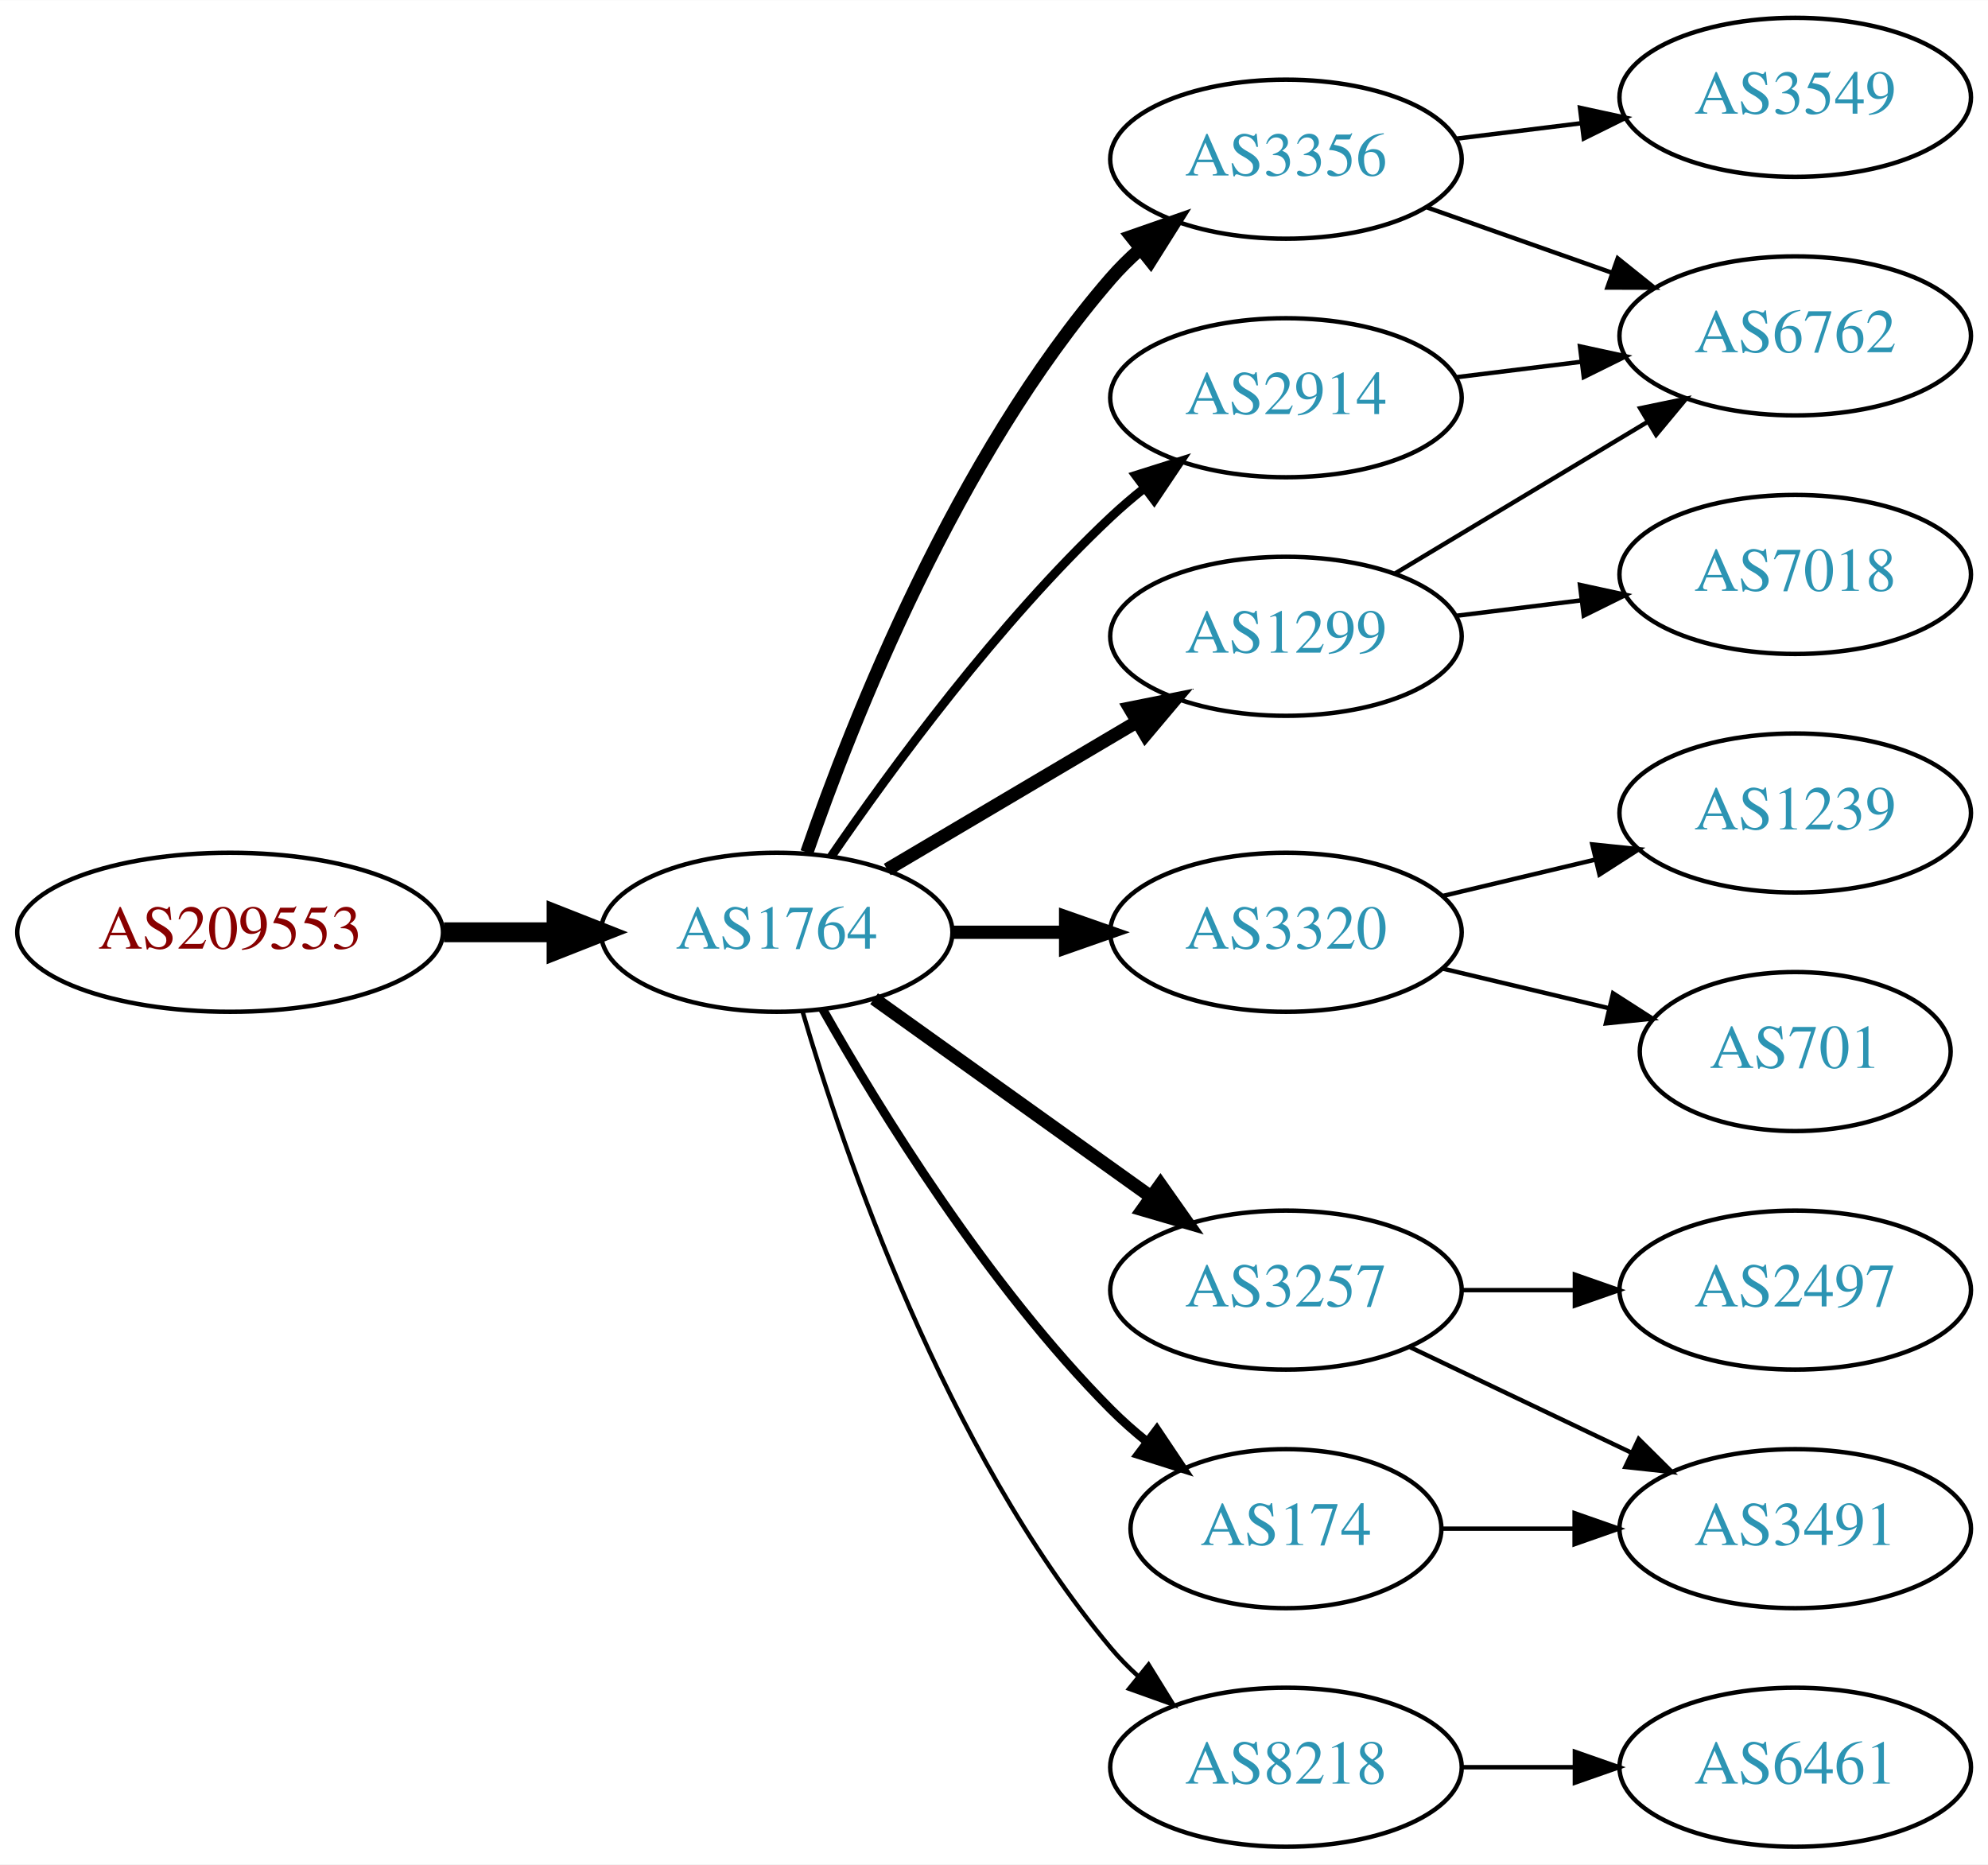
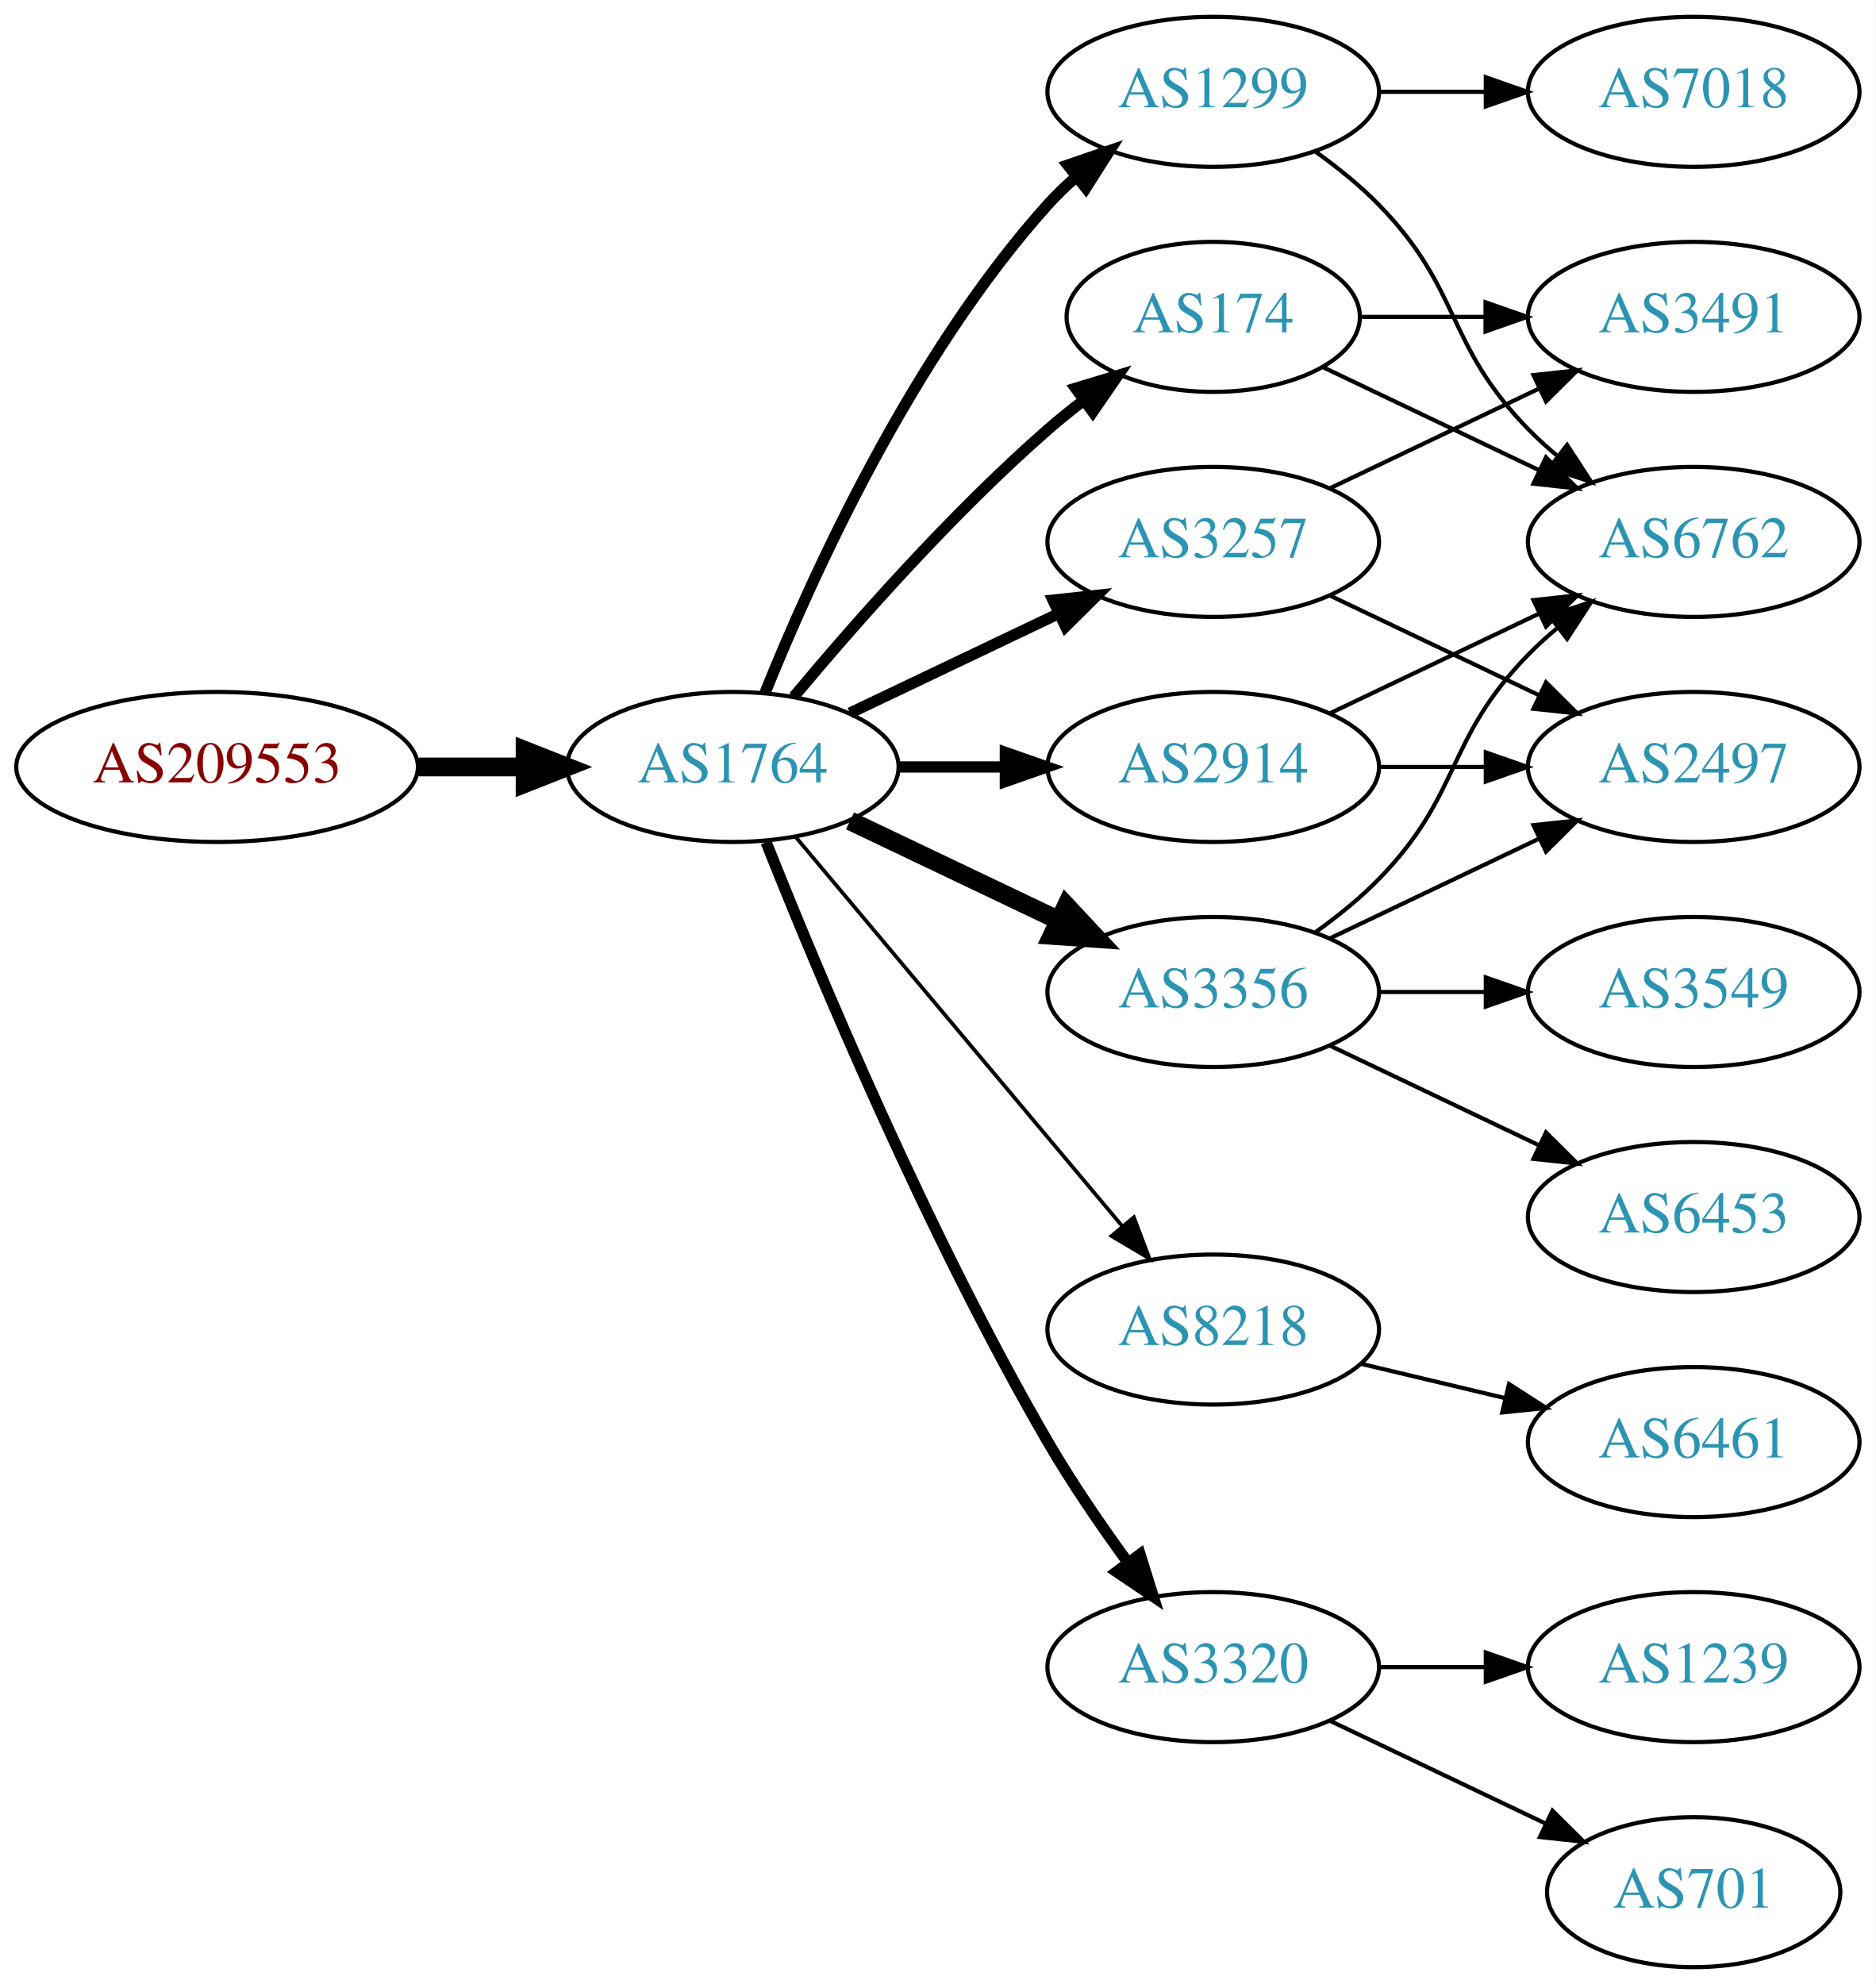
- <svg xmlns="http://www.w3.org/2000/svg" xmlns:xlink="http://www.w3.org/1999/xlink" width="450pt" height="422pt" viewBox="0.00 0.00 450.07 422.00">
-   <g id="graph0" class="graph" transform="scale(1 1) rotate(0) translate(4 418)">
-     <polygon fill="white" stroke="none" points="-4,4 -4,-418 446.07,-418 446.07,4 -4,4" />
+ <svg xmlns="http://www.w3.org/2000/svg" xmlns:xlink="http://www.w3.org/1999/xlink" width="450pt" height="476pt" viewBox="0.00 0.00 450.07 476.00">
+   <g id="graph0" class="graph" transform="scale(1 1) rotate(0) translate(4 472)">
+     <polygon fill="white" stroke="none" points="-4,4 -4,-472 446.07,-472 446.07,4 -4,4" />
    <g id="node1" class="node">
      <g id="a_node1">
        <a xlink:href="/asn/209553" xlink:title="AS209553 ~ JAGGAER Austria GmbH [AT]">
-           <ellipse fill="#ffffff" stroke="black" cx="48.096" cy="-207" rx="48.192" ry="18" />
-           <text text-anchor="middle" x="48.096" y="-203.3" font-family="Times,serif" font-size="14.00" fill="#880000">AS209553</text>
+           <ellipse fill="#ffffff" stroke="black" cx="48.096" cy="-288" rx="48.192" ry="18" />
+           <text text-anchor="middle" x="48.096" y="-284.3" font-family="Times,serif" font-size="14.00" fill="#880000">AS209553</text>
        </a>
      </g>
    </g>
    <g id="node2" class="node">
      <g id="a_node2">
        <a xlink:href="/asn/1764" xlink:title="AS1764 ~ NEXTLAYER-AS [AT]">
-           <ellipse fill="#ffffff" stroke="black" cx="171.838" cy="-207" rx="39.794" ry="18" />
-           <text text-anchor="middle" x="171.838" y="-203.3" font-family="Times,serif" font-size="14.00" fill="#2c94b3">AS1764</text>
+           <ellipse fill="#ffffff" stroke="black" cx="171.838" cy="-288" rx="39.794" ry="18" />
+           <text text-anchor="middle" x="171.838" y="-284.3" font-family="Times,serif" font-size="14.00" fill="#2c94b3">AS1764</text>
        </a>
      </g>
    </g>
    <g id="edge1" class="edge">
-       <path fill="none" stroke="black" stroke-width="4.5" d="M96.513,-207C104.867,-207 113.577,-207 121.969,-207" />
-       <polygon fill="black" stroke="black" stroke-width="4.5" points="122.004,-210.938 132.004,-207 122.004,-203.063 122.004,-210.938" />
+       <path fill="none" stroke="black" stroke-width="4.5" d="M96.513,-288C104.867,-288 113.577,-288 121.969,-288" />
+       <polygon fill="black" stroke="black" stroke-width="4.5" points="122.004,-291.938 132.004,-288 122.004,-284.063 122.004,-291.938" />
    </g>
    <g id="node3" class="node">
      <g id="a_node3">
-         <a xlink:href="/asn/3356" xlink:title="AS3356 ~ Level 3 Parent, LLC [US]">
-           <ellipse fill="#ffffff" stroke="black" cx="287.131" cy="-382" rx="39.794" ry="18" />
-           <text text-anchor="middle" x="287.131" y="-378.3" font-family="Times,serif" font-size="14.00" fill="#2c94b3">AS3356</text>
+         <a xlink:href="/asn/1299" xlink:title="AS1299 ~ Telia Carrier [EU]">
+           <ellipse fill="#ffffff" stroke="black" cx="287.131" cy="-450" rx="39.794" ry="18" />
+           <text text-anchor="middle" x="287.131" y="-446.3" font-family="Times,serif" font-size="14.00" fill="#2c94b3">AS1299</text>
        </a>
      </g>
    </g>
    <g id="edge2" class="edge">
-       <path fill="none" stroke="black" stroke-width="3" d="M178.666,-225.072C188.908,-254.751 212.43,-314.55 247.484,-355 249.444,-357.261 251.633,-359.428 253.944,-361.48" />
-       <polygon fill="black" stroke="black" stroke-width="3" points="252.121,-364.502 262.125,-367.99 256.479,-359.024 252.121,-364.502" />
+       <path fill="none" stroke="black" stroke-width="2.7" d="M179.586,-305.787C190.637,-333.243 214.69,-386.578 247.484,-423 249.487,-425.224 251.706,-427.363 254.038,-429.397" />
+       <polygon fill="black" stroke="black" stroke-width="2.7" points="252.236,-432.433 262.257,-435.873 256.569,-426.935 252.236,-432.433" />
    </g>
    <g id="node4" class="node">
      <g id="a_node4">
-         <a xlink:href="/asn/3320" xlink:title="AS3320 ~ DTAG [DE]">
-           <ellipse fill="#ffffff" stroke="black" cx="287.131" cy="-207" rx="39.794" ry="18" />
-           <text text-anchor="middle" x="287.131" y="-203.3" font-family="Times,serif" font-size="14.00" fill="#2c94b3">AS3320</text>
+         <a xlink:href="/asn/8218" xlink:title="AS8218 ~ legacy Neotelecoms [FR]">
+           <ellipse fill="#ffffff" stroke="black" cx="287.131" cy="-153" rx="39.794" ry="18" />
+           <text text-anchor="middle" x="287.131" y="-149.3" font-family="Times,serif" font-size="14.00" fill="#2c94b3">AS8218</text>
        </a>
      </g>
    </g>
    <g id="edge3" class="edge">
-       <path fill="none" stroke="black" stroke-width="3" d="M211.51,-207C219.713,-207 228.477,-207 237.009,-207" />
-       <polygon fill="black" stroke="black" stroke-width="3" points="237.248,-210.5 247.248,-207 237.248,-203.5 237.248,-210.5" />
+       <path fill="none" stroke="black" stroke-width="0.9" d="M186.958,-271.175C206.632,-247.731 242.436,-205.066 265.215,-177.924" />
+       <polygon fill="black" stroke="black" stroke-width="0.9" points="268.086,-179.947 271.833,-170.037 262.724,-175.447 268.086,-179.947" />
    </g>
    <g id="node5" class="node">
      <g id="a_node5">
-         <a xlink:href="/asn/3257" xlink:title="AS3257 ~ GTT [DE]">
-           <ellipse fill="#ffffff" stroke="black" cx="287.131" cy="-126" rx="39.794" ry="18" />
-           <text text-anchor="middle" x="287.131" y="-122.3" font-family="Times,serif" font-size="14.00" fill="#2c94b3">AS3257</text>
+         <a xlink:href="/asn/174" xlink:title="AS174 ~ Cogent Communications [US]">
+           <ellipse fill="#ffffff" stroke="black" cx="287.131" cy="-396" rx="35.194" ry="18" />
+           <text text-anchor="middle" x="287.131" y="-392.3" font-family="Times,serif" font-size="14.00" fill="#2c94b3">AS174</text>
        </a>
      </g>
    </g>
    <g id="edge4" class="edge">
-       <path fill="none" stroke="black" stroke-width="3" d="M193.882,-191.954C211.497,-179.361 236.835,-161.245 256.501,-147.184" />
-       <polygon fill="black" stroke="black" stroke-width="3" points="258.716,-149.903 264.815,-141.24 254.645,-144.209 258.716,-149.903" />
+       <path fill="none" stroke="black" stroke-width="2.7" d="M186.468,-304.817C200.751,-321.929 224.297,-348.745 247.484,-369 250.154,-371.332 253.027,-373.648 255.957,-375.886" />
+       <polygon fill="black" stroke="black" stroke-width="2.7" points="254.108,-378.87 264.249,-381.939 258.235,-373.216 254.108,-378.87" />
    </g>
    <g id="node6" class="node">
      <g id="a_node6">
-         <a xlink:href="/asn/174" xlink:title="AS174 ~ Cogent Communications [US]">
-           <ellipse fill="#ffffff" stroke="black" cx="287.131" cy="-72" rx="35.194" ry="18" />
-           <text text-anchor="middle" x="287.131" y="-68.3" font-family="Times,serif" font-size="14.00" fill="#2c94b3">AS174</text>
+         <a xlink:href="/asn/3356" xlink:title="AS3356 ~ Level 3 Parent, LLC [US]">
+           <ellipse fill="#ffffff" stroke="black" cx="287.131" cy="-234" rx="39.794" ry="18" />
+           <text text-anchor="middle" x="287.131" y="-230.3" font-family="Times,serif" font-size="14.00" fill="#2c94b3">AS3356</text>
        </a>
      </g>
    </g>
    <g id="edge5" class="edge">
-       <path fill="none" stroke="black" stroke-width="2" d="M182.298,-189.51C195.08,-166.904 219.512,-127.114 247.484,-99 249.985,-96.487 252.745,-94.052 255.606,-91.739" />
-       <polygon fill="black" stroke="black" stroke-width="2" points="257.907,-94.389 263.804,-85.587 253.705,-88.79 257.907,-94.389" />
+       <path fill="none" stroke="black" stroke-width="4.5" d="M199.974,-275.066C214.968,-267.919 233.789,-258.948 250.013,-251.215" />
+       <polygon fill="black" stroke="black" stroke-width="4.5" points="251.883,-254.686 259.216,-246.829 248.495,-247.577 251.883,-254.686" />
    </g>
    <g id="node7" class="node">
      <g id="a_node7">
-         <a xlink:href="/asn/1299" xlink:title="AS1299 ~ Telia Carrier [EU]">
-           <ellipse fill="#ffffff" stroke="black" cx="287.131" cy="-274" rx="39.794" ry="18" />
-           <text text-anchor="middle" x="287.131" y="-270.3" font-family="Times,serif" font-size="14.00" fill="#2c94b3">AS1299</text>
+         <a xlink:href="/asn/2914" xlink:title="AS2914 ~ NTT America, Inc. [US]">
+           <ellipse fill="#ffffff" stroke="black" cx="287.131" cy="-288" rx="39.794" ry="18" />
+           <text text-anchor="middle" x="287.131" y="-284.3" font-family="Times,serif" font-size="14.00" fill="#2c94b3">AS2914</text>
        </a>
      </g>
    </g>
    <g id="edge6" class="edge">
-       <path fill="none" stroke="black" stroke-width="3" d="M196.864,-221.209C213.237,-230.891 235.124,-243.835 253.128,-254.482" />
-       <polygon fill="black" stroke="black" stroke-width="3" points="251.75,-257.734 262.139,-259.812 255.313,-251.708 251.75,-257.734" />
+       <path fill="none" stroke="black" stroke-width="2.7" d="M211.51,-288C219.713,-288 228.477,-288 237.009,-288" />
+       <polygon fill="black" stroke="black" stroke-width="2.7" points="237.248,-291.5 247.248,-288 237.248,-284.5 237.248,-291.5" />
    </g>
    <g id="node8" class="node">
      <g id="a_node8">
-         <a xlink:href="/asn/2914" xlink:title="AS2914 ~ NTT America, Inc. [US]">
-           <ellipse fill="#ffffff" stroke="black" cx="287.131" cy="-328" rx="39.794" ry="18" />
-           <text text-anchor="middle" x="287.131" y="-324.3" font-family="Times,serif" font-size="14.00" fill="#2c94b3">AS2914</text>
+         <a xlink:href="/asn/3257" xlink:title="AS3257 ~ GTT [DE]">
+           <ellipse fill="#ffffff" stroke="black" cx="287.131" cy="-342" rx="39.794" ry="18" />
+           <text text-anchor="middle" x="287.131" y="-338.3" font-family="Times,serif" font-size="14.00" fill="#2c94b3">AS3257</text>
        </a>
      </g>
    </g>
    <g id="edge7" class="edge">
-       <path fill="none" stroke="black" stroke-width="2" d="M184.195,-224.183C197.804,-244.028 221.981,-277.015 247.484,-301 249.869,-303.243 252.452,-305.444 255.114,-307.562" />
-       <polygon fill="black" stroke="black" stroke-width="2" points="253.108,-310.433 263.211,-313.623 257.303,-304.829 253.108,-310.433" />
+       <path fill="none" stroke="black" stroke-width="2.7" d="M199.974,-300.934C214.968,-308.081 233.789,-317.052 250.013,-324.785" />
+       <polygon fill="black" stroke="black" stroke-width="2.7" points="248.683,-328.028 259.216,-329.171 251.695,-321.709 248.683,-328.028" />
    </g>
    <g id="node9" class="node">
      <g id="a_node9">
-         <a xlink:href="/asn/8218" xlink:title="AS8218 ~ legacy Neotelecoms [FR]">
-           <ellipse fill="#ffffff" stroke="black" cx="287.131" cy="-18" rx="39.794" ry="18" />
-           <text text-anchor="middle" x="287.131" y="-14.3" font-family="Times,serif" font-size="14.00" fill="#2c94b3">AS8218</text>
+         <a xlink:href="/asn/3320" xlink:title="AS3320 ~ DTAG [DE]">
+           <ellipse fill="#ffffff" stroke="black" cx="287.131" cy="-72" rx="39.794" ry="18" />
+           <text text-anchor="middle" x="287.131" y="-68.3" font-family="Times,serif" font-size="14.00" fill="#2c94b3">AS3320</text>
        </a>
      </g>
    </g>
    <g id="edge8" class="edge">
-       <path fill="none" stroke="black" d="M177.712,-188.998C187.026,-157.156 209.843,-90.019 247.484,-45 249.355,-42.763 251.453,-40.626 253.679,-38.604" />
-       <polygon fill="black" stroke="black" points="256.026,-41.208 261.598,-32.196 251.623,-35.766 256.026,-41.208" />
-     </g>
-     <g id="node10" class="node">
-       <g id="a_node10">
-         <a xlink:href="/asn/3549" xlink:title="AS3549 ~ Level 3 Parent, LLC [US]">
-           <ellipse fill="#ffffff" stroke="black" cx="402.424" cy="-396" rx="39.794" ry="18" />
-           <text text-anchor="middle" x="402.424" y="-392.3" font-family="Times,serif" font-size="14.00" fill="#2c94b3">AS3549</text>
-         </a>
-       </g>
-     </g>
-     <g id="edge9" class="edge">
-       <path fill="none" stroke="black" d="M325.541,-386.623C334.629,-387.746 344.466,-388.962 353.951,-390.134" />
-       <polygon fill="black" stroke="black" points="353.699,-393.629 364.053,-391.382 354.558,-386.682 353.699,-393.629" />
+       <path fill="none" stroke="black" stroke-width="2.7" d="M179.841,-269.949C191.968,-239.43 218.386,-176.067 247.484,-126 253.191,-116.181 260.229,-105.922 266.728,-97.016" />
+       <polygon fill="black" stroke="black" stroke-width="2.7" points="269.569,-99.061 272.734,-88.95 263.954,-94.881 269.569,-99.061" />
    </g>
    <g id="node11" class="node">
      <g id="a_node11">
        <a xlink:href="/asn/6762" xlink:title="AS6762 ~ TELECOM ITALIA SPARKLE S.p.A. [IT]">
          <ellipse fill="#ffffff" stroke="black" cx="402.424" cy="-342" rx="39.794" ry="18" />
          <text text-anchor="middle" x="402.424" y="-338.3" font-family="Times,serif" font-size="14.00" fill="#2c94b3">AS6762</text>
        </a>
      </g>
    </g>
+     <g id="edge13" class="edge">
+       <path fill="none" stroke="black" d="M311.725,-435.611C316.981,-431.852 322.313,-427.563 326.777,-423 346.95,-402.383 342.605,-389.617 362.777,-369 364.87,-366.861 367.154,-364.782 369.53,-362.79" />
+       <polygon fill="black" stroke="black" points="372.049,-365.268 377.83,-356.389 367.774,-359.725 372.049,-365.268" />
+     </g>
+     <g id="node13" class="node">
+       <g id="a_node13">
+         <a xlink:href="/asn/7018" xlink:title="AS7018 ~ AT&amp;T Services, Inc. [US]">
+           <ellipse fill="#ffffff" stroke="black" cx="402.424" cy="-450" rx="39.794" ry="18" />
+           <text text-anchor="middle" x="402.424" y="-446.3" font-family="Times,serif" font-size="14.00" fill="#2c94b3">AS7018</text>
+         </a>
+       </g>
+     </g>
+     <g id="edge12" class="edge">
+       <path fill="none" stroke="black" d="M326.803,-450C335.006,-450 343.77,-450 352.302,-450" />
+       <polygon fill="black" stroke="black" points="352.541,-453.5 362.541,-450 352.541,-446.5 352.541,-453.5" />
+     </g>
+     <g id="node10" class="node">
+       <g id="a_node10">
+         <a xlink:href="/asn/6461" xlink:title="AS6461 ~ Zayo Bandwidth [US]">
+           <ellipse fill="#ffffff" stroke="black" cx="402.424" cy="-126" rx="39.794" ry="18" />
+           <text text-anchor="middle" x="402.424" y="-122.3" font-family="Times,serif" font-size="14.00" fill="#2c94b3">AS6461</text>
+         </a>
+       </g>
+     </g>
+     <g id="edge9" class="edge">
+       <path fill="none" stroke="black" d="M322.738,-144.752C333.609,-142.162 345.764,-139.265 357.206,-136.538" />
+       <polygon fill="black" stroke="black" points="358.112,-139.92 367.029,-134.197 356.49,-133.111 358.112,-139.92" />
+     </g>
    <g id="edge10" class="edge">
-       <path fill="none" stroke="black" d="M319.089,-371.07C331.952,-366.528 347.058,-361.195 360.795,-356.345" />
-       <polygon fill="black" stroke="black" points="362.239,-359.547 370.504,-352.917 359.909,-352.946 362.239,-359.547" />
-     </g>
-     <g id="node15" class="node">
-       <g id="a_node15">
-         <a xlink:href="/asn/1239" xlink:title="AS1239 ~ Sprint [US]">
-           <ellipse fill="#ffffff" stroke="black" cx="402.424" cy="-234" rx="39.794" ry="18" />
-           <text text-anchor="middle" x="402.424" y="-230.3" font-family="Times,serif" font-size="14.00" fill="#2c94b3">AS1239</text>
-         </a>
-       </g>
-     </g>
-     <g id="edge16" class="edge">
-       <path fill="none" stroke="black" d="M322.738,-215.248C333.609,-217.838 345.764,-220.735 357.206,-223.462" />
-       <polygon fill="black" stroke="black" points="356.49,-226.889 367.029,-225.803 358.112,-220.08 356.49,-226.889" />
-     </g>
-     <g id="node16" class="node">
-       <g id="a_node16">
-         <a xlink:href="/asn/701" xlink:title="AS701 ~ UUNET [US]">
-           <ellipse fill="#ffffff" stroke="black" cx="402.424" cy="-180" rx="35.194" ry="18" />
-           <text text-anchor="middle" x="402.424" y="-176.3" font-family="Times,serif" font-size="14.00" fill="#2c94b3">AS701</text>
-         </a>
-       </g>
-     </g>
-     <g id="edge17" class="edge">
-       <path fill="none" stroke="black" d="M322.738,-198.752C334.533,-195.942 347.837,-192.771 360.105,-189.847" />
-       <polygon fill="black" stroke="black" points="361.194,-193.186 370.11,-187.463 359.571,-186.376 361.194,-193.186" />
+       <path fill="none" stroke="black" d="M313.556,-383.881C328.859,-376.587 348.582,-367.186 365.464,-359.14" />
+       <polygon fill="black" stroke="black" points="366.983,-362.293 374.504,-354.831 363.971,-355.974 366.983,-362.293" />
    </g>
    <g id="node12" class="node">
      <g id="a_node12">
        <a xlink:href="/asn/3491" xlink:title="AS3491 ~ PCCW Global, Inc. [US]">
-           <ellipse fill="#ffffff" stroke="black" cx="402.424" cy="-72" rx="39.794" ry="18" />
-           <text text-anchor="middle" x="402.424" y="-68.3" font-family="Times,serif" font-size="14.00" fill="#2c94b3">AS3491</text>
+           <ellipse fill="#ffffff" stroke="black" cx="402.424" cy="-396" rx="39.794" ry="18" />
+           <text text-anchor="middle" x="402.424" y="-392.3" font-family="Times,serif" font-size="14.00" fill="#2c94b3">AS3491</text>
        </a>
      </g>
    </g>
    <g id="edge11" class="edge">
-       <path fill="none" stroke="black" d="M315.267,-113.066C330.261,-105.919 349.082,-96.948 365.306,-89.215" />
-       <polygon fill="black" stroke="black" points="366.988,-92.291 374.509,-84.829 363.976,-85.972 366.988,-92.291" />
-     </g>
-     <g id="node13" class="node">
-       <g id="a_node13">
-         <a xlink:href="/asn/2497" xlink:title="AS2497 ~ Internet Initiative Japan Inc. [JP]">
-           <ellipse fill="#ffffff" stroke="black" cx="402.424" cy="-126" rx="39.794" ry="18" />
-           <text text-anchor="middle" x="402.424" y="-122.3" font-family="Times,serif" font-size="14.00" fill="#2c94b3">AS2497</text>
-         </a>
-       </g>
-     </g>
-     <g id="edge12" class="edge">
-       <path fill="none" stroke="black" d="M326.803,-126C335.006,-126 343.77,-126 352.302,-126" />
-       <polygon fill="black" stroke="black" points="352.541,-129.5 362.541,-126 352.541,-122.5 352.541,-129.5" />
-     </g>
-     <g id="edge13" class="edge">
-       <path fill="none" stroke="black" d="M322.43,-72C331.807,-72 342.158,-72 352.192,-72" />
-       <polygon fill="black" stroke="black" points="352.481,-75.5 362.481,-72 352.481,-68.5 352.481,-75.5" />
+       <path fill="none" stroke="black" d="M322.43,-396C331.807,-396 342.158,-396 352.192,-396" />
+       <polygon fill="black" stroke="black" points="352.481,-399.5 362.481,-396 352.481,-392.5 352.481,-399.5" />
    </g>
    <g id="edge15" class="edge">
-       <path fill="none" stroke="black" d="M311.881,-288.255C328.497,-298.229 350.894,-311.671 369.13,-322.617" />
-       <polygon fill="black" stroke="black" points="367.33,-325.618 377.705,-327.764 370.932,-319.616 367.33,-325.618" />
+       <path fill="none" stroke="black" d="M311.725,-248.389C316.981,-252.148 322.313,-256.437 326.777,-261 346.95,-281.617 342.605,-294.383 362.777,-315 364.87,-317.139 367.154,-319.218 369.53,-321.21" />
+       <polygon fill="black" stroke="black" points="367.774,-324.275 377.83,-327.611 372.049,-318.732 367.774,-324.275" />
    </g>
    <g id="node14" class="node">
      <g id="a_node14">
-         <a xlink:href="/asn/7018" xlink:title="AS7018 ~ AT&amp;T Services, Inc. [US]">
+         <a xlink:href="/asn/6453" xlink:title="AS6453 ~ TATA COMMUNICATIONS (AMERICA) INC [US]">
+           <ellipse fill="#ffffff" stroke="black" cx="402.424" cy="-180" rx="39.794" ry="18" />
+           <text text-anchor="middle" x="402.424" y="-176.3" font-family="Times,serif" font-size="14.00" fill="#2c94b3">AS6453</text>
+         </a>
+       </g>
+     </g>
+     <g id="edge14" class="edge">
+       <path fill="none" stroke="black" d="M315.267,-221.066C330.261,-213.919 349.082,-204.948 365.306,-197.215" />
+       <polygon fill="black" stroke="black" points="366.988,-200.291 374.509,-192.829 363.976,-193.972 366.988,-200.291" />
+     </g>
+     <g id="node15" class="node">
+       <g id="a_node15">
+         <a xlink:href="/asn/3549" xlink:title="AS3549 ~ Level 3 Parent, LLC [US]">
+           <ellipse fill="#ffffff" stroke="black" cx="402.424" cy="-234" rx="39.794" ry="18" />
+           <text text-anchor="middle" x="402.424" y="-230.3" font-family="Times,serif" font-size="14.00" fill="#2c94b3">AS3549</text>
+         </a>
+       </g>
+     </g>
+     <g id="edge16" class="edge">
+       <path fill="none" stroke="black" d="M326.803,-234C335.006,-234 343.77,-234 352.302,-234" />
+       <polygon fill="black" stroke="black" points="352.541,-237.5 362.541,-234 352.541,-230.5 352.541,-237.5" />
+     </g>
+     <g id="node16" class="node">
+       <g id="a_node16">
+         <a xlink:href="/asn/2497" xlink:title="AS2497 ~ Internet Initiative Japan Inc. [JP]">
          <ellipse fill="#ffffff" stroke="black" cx="402.424" cy="-288" rx="39.794" ry="18" />
-           <text text-anchor="middle" x="402.424" y="-284.3" font-family="Times,serif" font-size="14.00" fill="#2c94b3">AS7018</text>
-         </a>
-       </g>
-     </g>
-     <g id="edge14" class="edge">
-       <path fill="none" stroke="black" d="M325.541,-278.623C334.629,-279.746 344.466,-280.962 353.951,-282.134" />
-       <polygon fill="black" stroke="black" points="353.699,-285.629 364.053,-283.382 354.558,-278.682 353.699,-285.629" />
+           <text text-anchor="middle" x="402.424" y="-284.3" font-family="Times,serif" font-size="14.00" fill="#2c94b3">AS2497</text>
+         </a>
+       </g>
+     </g>
+     <g id="edge17" class="edge">
+       <path fill="none" stroke="black" d="M315.267,-246.934C330.261,-254.081 349.082,-263.052 365.306,-270.785" />
+       <polygon fill="black" stroke="black" points="363.976,-274.028 374.509,-275.171 366.988,-267.709 363.976,-274.028" />
+     </g>
+     <g id="edge22" class="edge">
+       <path fill="none" stroke="black" d="M315.267,-300.934C330.261,-308.081 349.082,-317.052 365.306,-324.785" />
+       <polygon fill="black" stroke="black" points="363.976,-328.028 374.509,-329.171 366.988,-321.709 363.976,-328.028" />
+     </g>
+     <g id="edge23" class="edge">
+       <path fill="none" stroke="black" d="M326.803,-288C335.006,-288 343.77,-288 352.302,-288" />
+       <polygon fill="black" stroke="black" points="352.541,-291.5 362.541,-288 352.541,-284.5 352.541,-291.5" />
+     </g>
+     <g id="edge19" class="edge">
+       <path fill="none" stroke="black" d="M315.267,-354.934C330.261,-362.081 349.082,-371.052 365.306,-378.785" />
+       <polygon fill="black" stroke="black" points="363.976,-382.028 374.509,-383.171 366.988,-375.709 363.976,-382.028" />
    </g>
    <g id="edge18" class="edge">
-       <path fill="none" stroke="black" d="M325.541,-332.623C334.629,-333.746 344.466,-334.962 353.951,-336.134" />
-       <polygon fill="black" stroke="black" points="353.699,-339.629 364.053,-337.382 354.558,-332.682 353.699,-339.629" />
+       <path fill="none" stroke="black" d="M315.267,-329.066C330.261,-321.919 349.082,-312.948 365.306,-305.215" />
+       <polygon fill="black" stroke="black" points="366.988,-308.291 374.509,-300.829 363.976,-301.972 366.988,-308.291" />
    </g>
    <g id="node17" class="node">
      <g id="a_node17">
-         <a xlink:href="/asn/6461" xlink:title="AS6461 ~ Zayo Bandwidth [US]">
-           <ellipse fill="#ffffff" stroke="black" cx="402.424" cy="-18" rx="39.794" ry="18" />
-           <text text-anchor="middle" x="402.424" y="-14.3" font-family="Times,serif" font-size="14.00" fill="#2c94b3">AS6461</text>
-         </a>
-       </g>
-     </g>
-     <g id="edge19" class="edge">
-       <path fill="none" stroke="black" d="M326.803,-18C335.006,-18 343.77,-18 352.302,-18" />
-       <polygon fill="black" stroke="black" points="352.541,-21.5 362.541,-18 352.541,-14.5 352.541,-21.5" />
+         <a xlink:href="/asn/701" xlink:title="AS701 ~ UUNET [US]">
+           <ellipse fill="#ffffff" stroke="black" cx="402.424" cy="-18" rx="35.194" ry="18" />
+           <text text-anchor="middle" x="402.424" y="-14.3" font-family="Times,serif" font-size="14.00" fill="#2c94b3">AS701</text>
+         </a>
+       </g>
+     </g>
+     <g id="edge20" class="edge">
+       <path fill="none" stroke="black" d="M315.267,-59.066C330.699,-51.71 350.185,-42.423 366.72,-34.541" />
+       <polygon fill="black" stroke="black" points="368.54,-37.551 376.062,-30.089 365.529,-31.232 368.54,-37.551" />
+     </g>
+     <g id="node18" class="node">
+       <g id="a_node18">
+         <a xlink:href="/asn/1239" xlink:title="AS1239 ~ Sprint [US]">
+           <ellipse fill="#ffffff" stroke="black" cx="402.424" cy="-72" rx="39.794" ry="18" />
+           <text text-anchor="middle" x="402.424" y="-68.3" font-family="Times,serif" font-size="14.00" fill="#2c94b3">AS1239</text>
+         </a>
+       </g>
+     </g>
+     <g id="edge21" class="edge">
+       <path fill="none" stroke="black" d="M326.803,-72C335.006,-72 343.77,-72 352.302,-72" />
+       <polygon fill="black" stroke="black" points="352.541,-75.5 362.541,-72 352.541,-68.5 352.541,-75.5" />
    </g>
  </g>
</svg>
